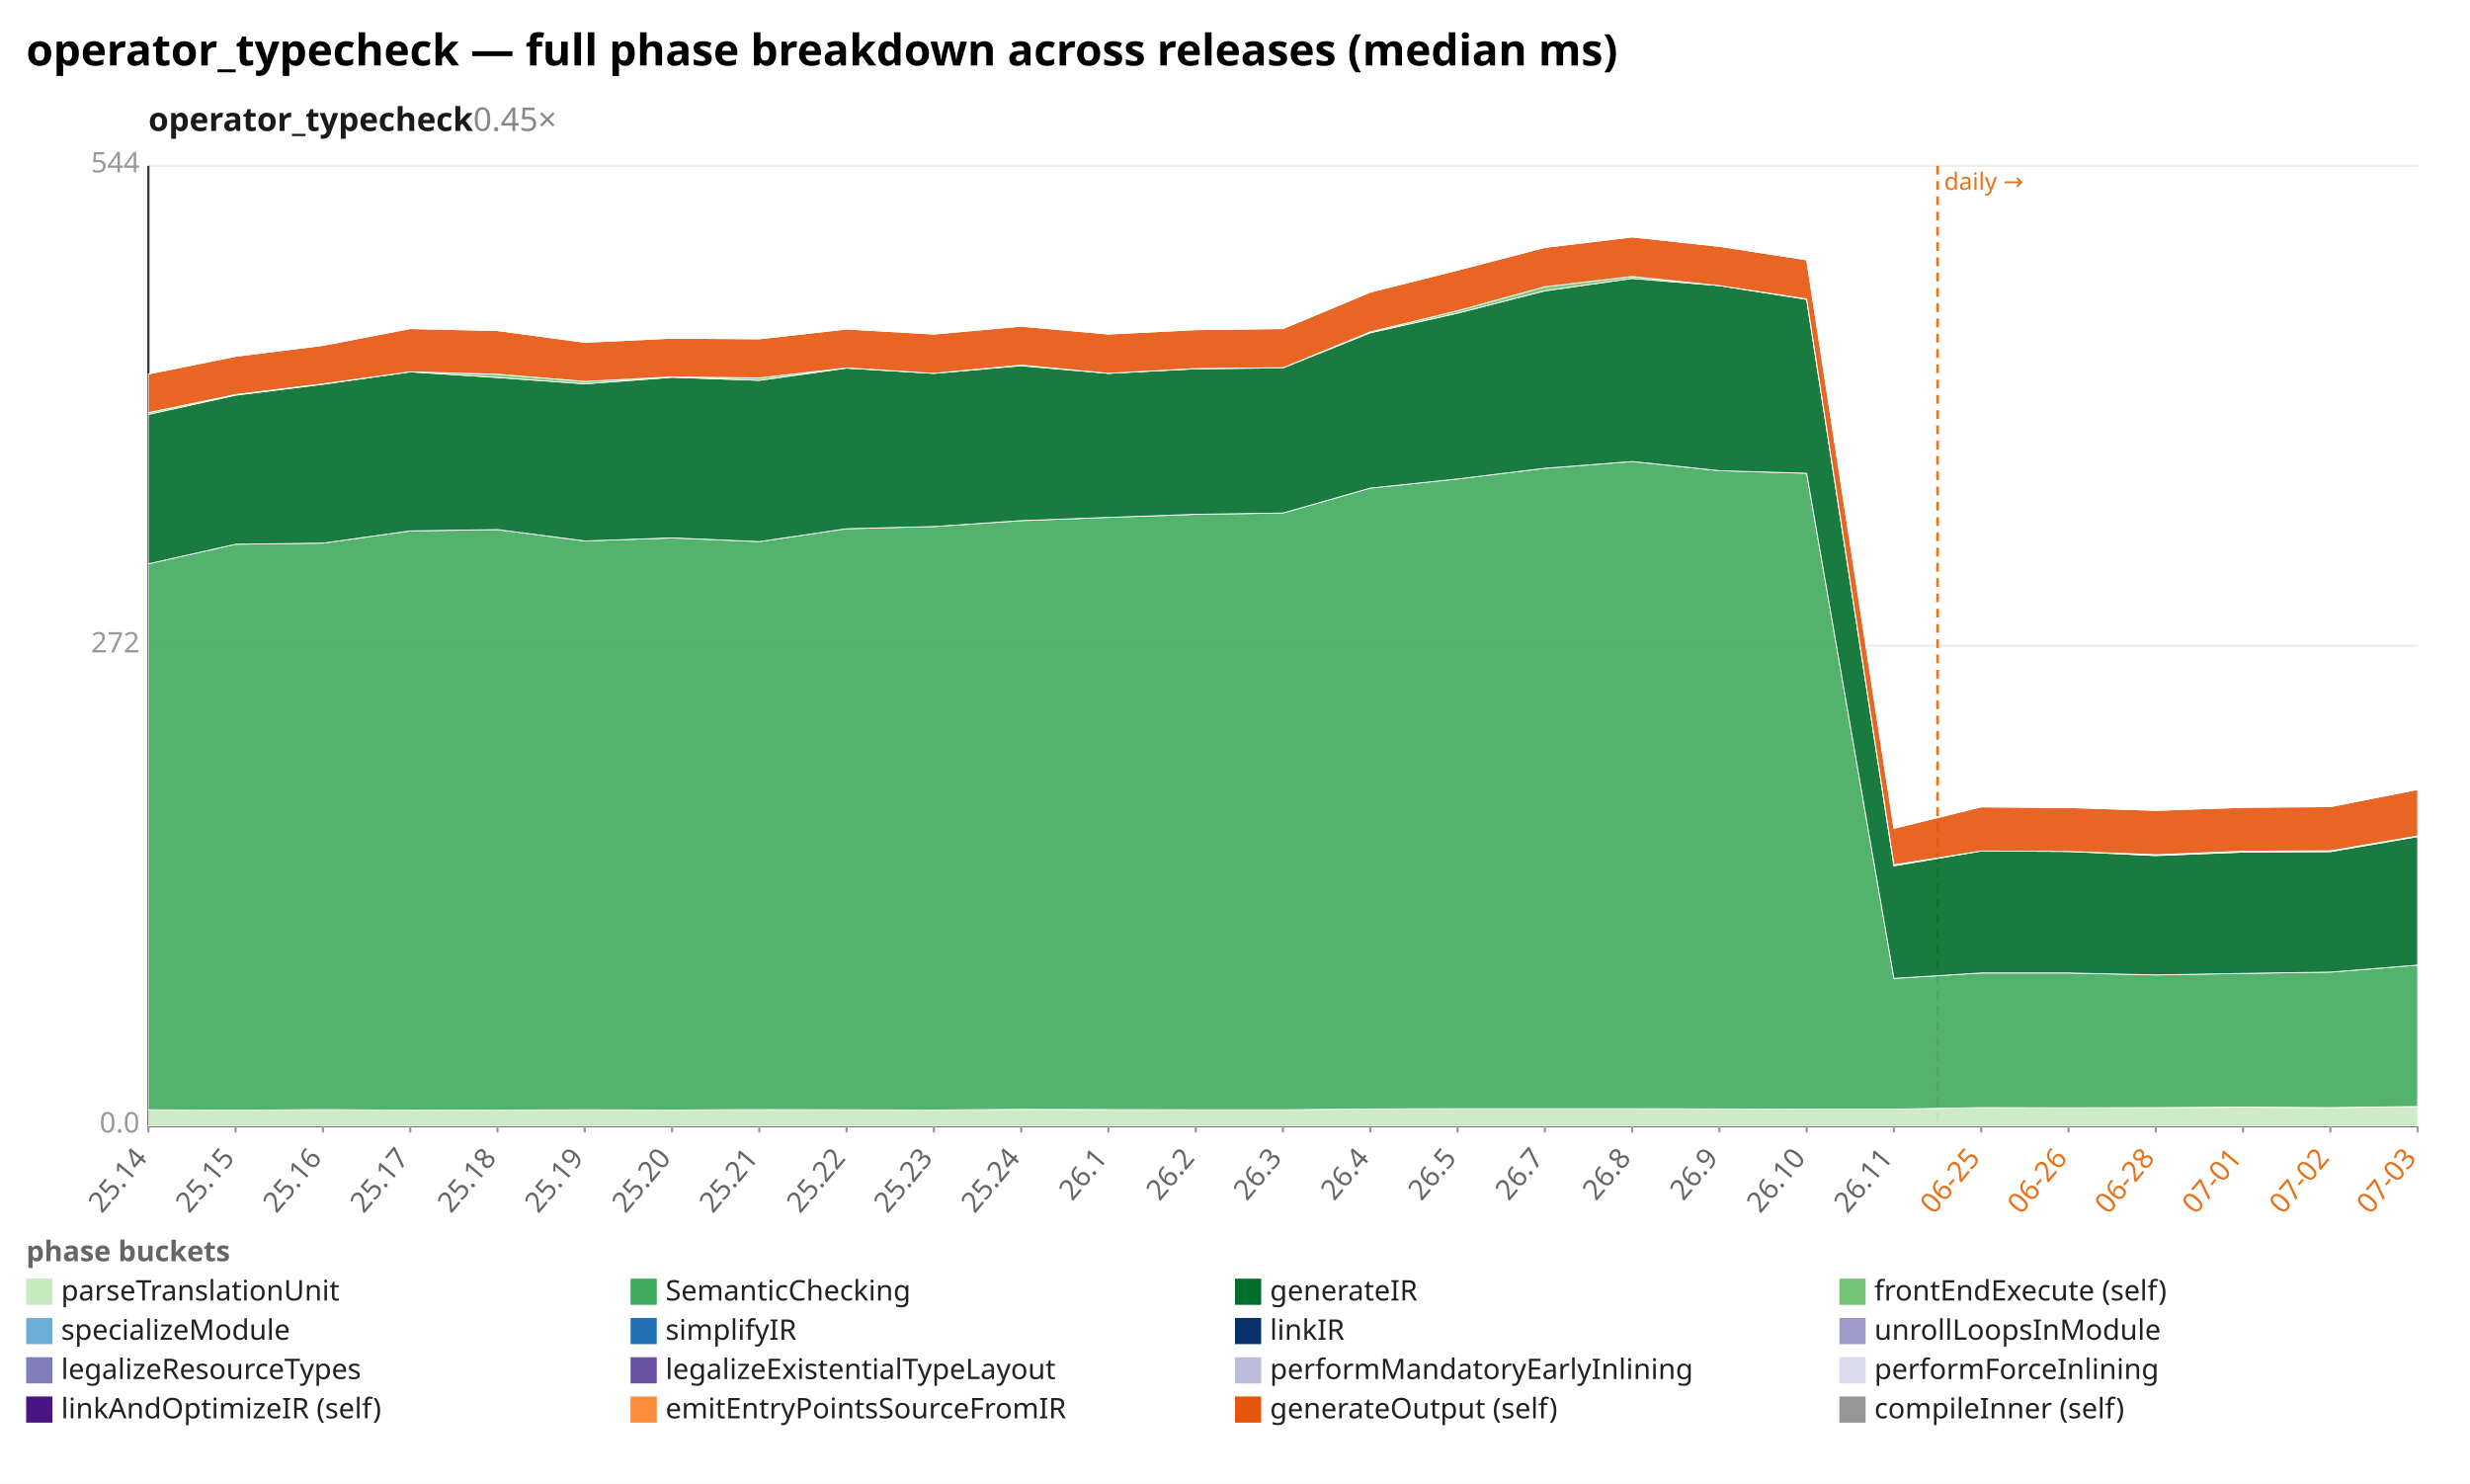
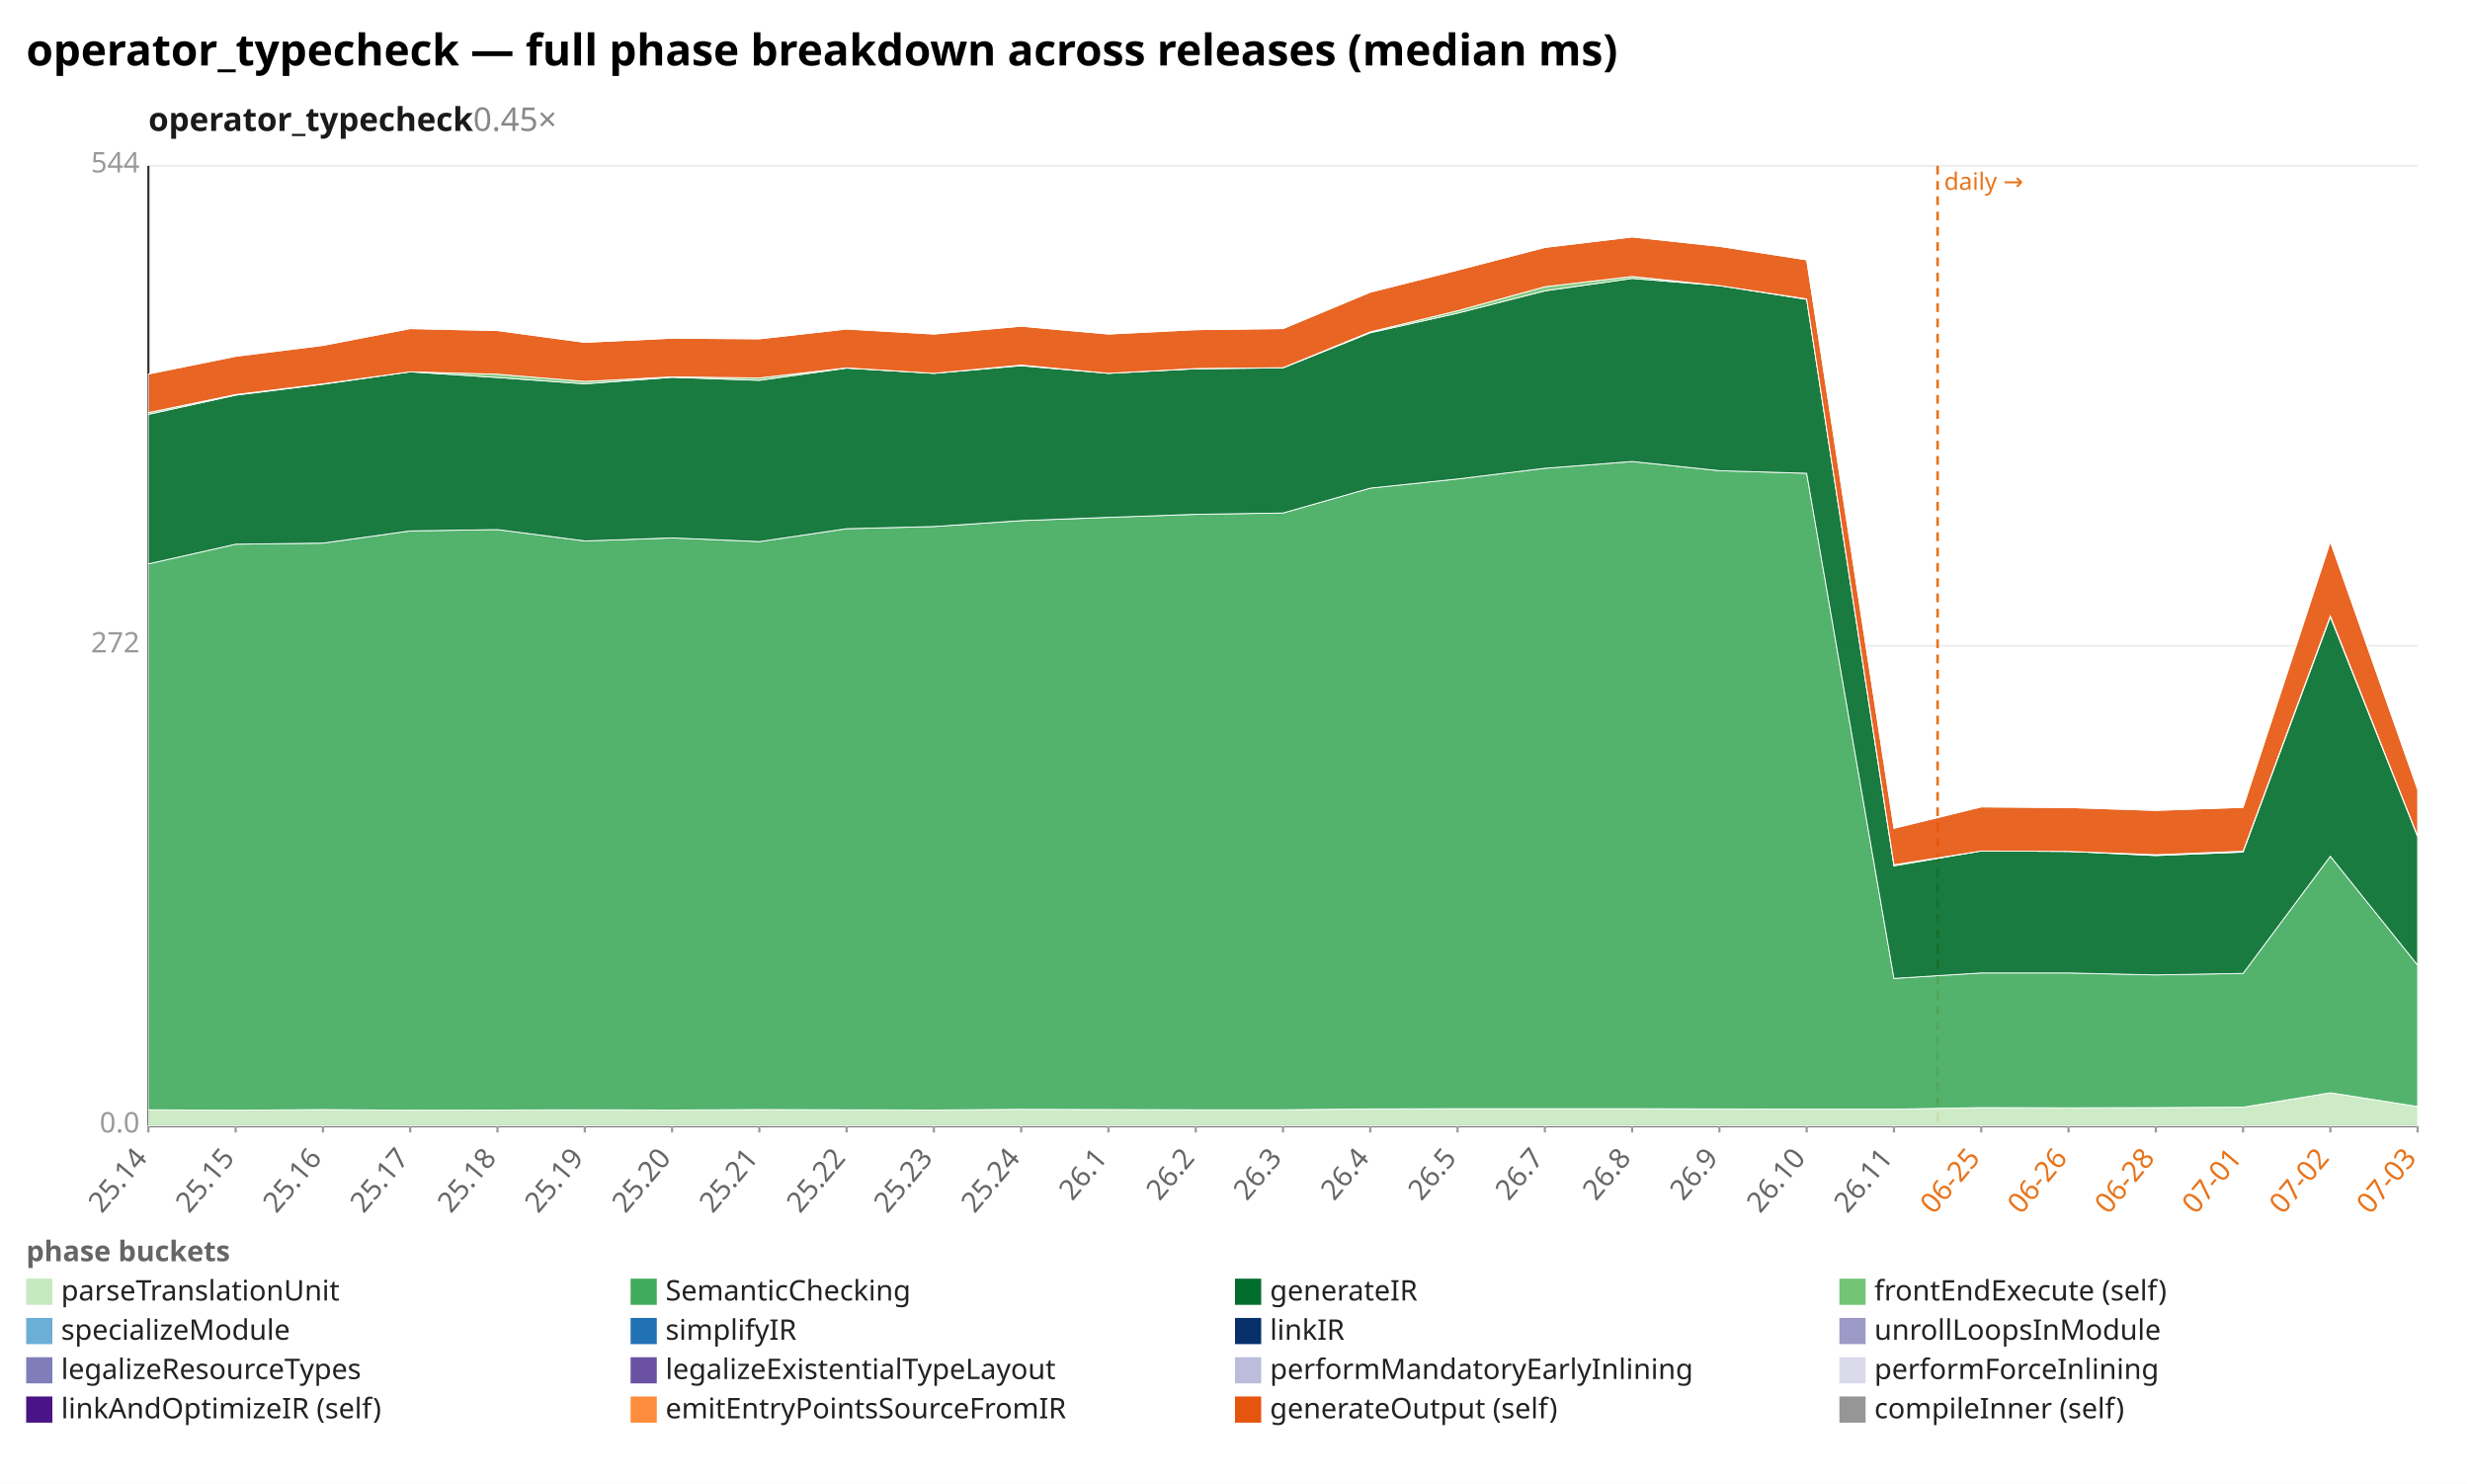
<svg xmlns="http://www.w3.org/2000/svg" width="1132" height="680" viewBox="0 0 1132 680" preserveAspectRatio="xMidYMid meet" font-family="sans-serif" font-size="13">
  <rect width="1132" height="680" fill="white" />
  <text x="12" y="30" font-size="20" font-weight="bold">operator_typecheck — full phase breakdown across releases (median ms)</text>
  <text x="68" y="60" font-size="15" font-weight="600" fill="#1a1a1a">operator_typecheck<tspan fill="#888" font-weight="400" text-decoration="none">  0.45×</tspan>
  </text>
  <line x1="68.0" y1="516.0" x2="1108.0" y2="516.0" stroke="#eee" />
  <text x="64.0" y="519.0" text-anchor="end" fill="#999">0.0</text>
  <line x1="68.0" y1="296.0" x2="1108.0" y2="296.0" stroke="#eee" />
  <text x="64.0" y="299.0" text-anchor="end" fill="#999">272</text>
  <line x1="68.0" y1="76.0" x2="1108.0" y2="76.0" stroke="#eee" />
  <text x="64.0" y="79.0" text-anchor="end" fill="#999">544</text>
  <line x1="68.0" y1="76.0" x2="68.0" y2="516.0" stroke="#333" />
  <line x1="68.0" y1="516.0" x2="1108.0" y2="516.0" stroke="#333" />
  <line x1="888.0" y1="76.0" x2="888.0" y2="516.0" stroke="#e8731a" stroke-width="1.2" stroke-dasharray="4 3" />
  <text x="891.0" y="87.0" fill="#e8731a" font-size="11">daily →</text>
  <line x1="68.0" y1="516.0" x2="68.0" y2="519.0" stroke="#999" />
  <text x="68.0" y="531.0" text-anchor="end" fill="#666" transform="rotate(-50 68.0 531.0)">25.14</text>
  <line x1="108.0" y1="516.0" x2="108.0" y2="519.0" stroke="#999" />
  <text x="108.0" y="531.0" text-anchor="end" fill="#666" transform="rotate(-50 108.0 531.0)">25.15</text>
  <line x1="148.0" y1="516.0" x2="148.0" y2="519.0" stroke="#999" />
  <text x="148.0" y="531.0" text-anchor="end" fill="#666" transform="rotate(-50 148.0 531.0)">25.16</text>
  <line x1="188.0" y1="516.0" x2="188.0" y2="519.0" stroke="#999" />
  <text x="188.0" y="531.0" text-anchor="end" fill="#666" transform="rotate(-50 188.0 531.0)">25.17</text>
  <line x1="228.0" y1="516.0" x2="228.0" y2="519.0" stroke="#999" />
  <text x="228.0" y="531.0" text-anchor="end" fill="#666" transform="rotate(-50 228.0 531.0)">25.18</text>
  <line x1="268.0" y1="516.0" x2="268.0" y2="519.0" stroke="#999" />
  <text x="268.0" y="531.0" text-anchor="end" fill="#666" transform="rotate(-50 268.0 531.0)">25.19</text>
  <line x1="308.0" y1="516.0" x2="308.0" y2="519.0" stroke="#999" />
  <text x="308.0" y="531.0" text-anchor="end" fill="#666" transform="rotate(-50 308.0 531.0)">25.20</text>
  <line x1="348.0" y1="516.0" x2="348.0" y2="519.0" stroke="#999" />
  <text x="348.0" y="531.0" text-anchor="end" fill="#666" transform="rotate(-50 348.0 531.0)">25.21</text>
  <line x1="388.0" y1="516.0" x2="388.0" y2="519.0" stroke="#999" />
  <text x="388.0" y="531.0" text-anchor="end" fill="#666" transform="rotate(-50 388.0 531.0)">25.22</text>
  <line x1="428.0" y1="516.0" x2="428.0" y2="519.0" stroke="#999" />
  <text x="428.0" y="531.0" text-anchor="end" fill="#666" transform="rotate(-50 428.0 531.0)">25.23</text>
  <line x1="468.0" y1="516.0" x2="468.0" y2="519.0" stroke="#999" />
  <text x="468.0" y="531.0" text-anchor="end" fill="#666" transform="rotate(-50 468.0 531.0)">25.24</text>
  <line x1="508.0" y1="516.0" x2="508.0" y2="519.0" stroke="#999" />
  <text x="508.0" y="531.0" text-anchor="end" fill="#666" transform="rotate(-50 508.0 531.0)">26.1</text>
  <line x1="548.0" y1="516.0" x2="548.0" y2="519.0" stroke="#999" />
  <text x="548.0" y="531.0" text-anchor="end" fill="#666" transform="rotate(-50 548.0 531.0)">26.2</text>
  <line x1="588.0" y1="516.0" x2="588.0" y2="519.0" stroke="#999" />
  <text x="588.0" y="531.0" text-anchor="end" fill="#666" transform="rotate(-50 588.0 531.0)">26.3</text>
  <line x1="628.0" y1="516.0" x2="628.0" y2="519.0" stroke="#999" />
  <text x="628.0" y="531.0" text-anchor="end" fill="#666" transform="rotate(-50 628.0 531.0)">26.4</text>
  <line x1="668.0" y1="516.0" x2="668.0" y2="519.0" stroke="#999" />
  <text x="668.0" y="531.0" text-anchor="end" fill="#666" transform="rotate(-50 668.0 531.0)">26.5</text>
  <line x1="708.0" y1="516.0" x2="708.0" y2="519.0" stroke="#999" />
  <text x="708.0" y="531.0" text-anchor="end" fill="#666" transform="rotate(-50 708.0 531.0)">26.7</text>
  <line x1="748.0" y1="516.0" x2="748.0" y2="519.0" stroke="#999" />
  <text x="748.0" y="531.0" text-anchor="end" fill="#666" transform="rotate(-50 748.0 531.0)">26.8</text>
  <line x1="788.0" y1="516.0" x2="788.0" y2="519.0" stroke="#999" />
  <text x="788.0" y="531.0" text-anchor="end" fill="#666" transform="rotate(-50 788.0 531.0)">26.9</text>
  <line x1="828.0" y1="516.0" x2="828.0" y2="519.0" stroke="#999" />
  <text x="828.0" y="531.0" text-anchor="end" fill="#666" transform="rotate(-50 828.0 531.0)">26.10</text>
  <line x1="868.0" y1="516.0" x2="868.0" y2="519.0" stroke="#999" />
  <text x="868.0" y="531.0" text-anchor="end" fill="#666" transform="rotate(-50 868.0 531.0)">26.11</text>
  <line x1="908.0" y1="516.0" x2="908.0" y2="519.0" stroke="#999" />
  <text x="908.0" y="531.0" text-anchor="end" fill="#e8731a" transform="rotate(-50 908.0 531.0)">06-25</text>
  <line x1="948.0" y1="516.0" x2="948.0" y2="519.0" stroke="#999" />
  <text x="948.0" y="531.0" text-anchor="end" fill="#e8731a" transform="rotate(-50 948.0 531.0)">06-26</text>
  <line x1="988.0" y1="516.0" x2="988.0" y2="519.0" stroke="#999" />
  <text x="988.0" y="531.0" text-anchor="end" fill="#e8731a" transform="rotate(-50 988.0 531.0)">06-28</text>
  <line x1="1028.0" y1="516.0" x2="1028.0" y2="519.0" stroke="#999" />
  <text x="1028.0" y="531.0" text-anchor="end" fill="#e8731a" transform="rotate(-50 1028.0 531.0)">07-01</text>
  <line x1="1068.0" y1="516.0" x2="1068.0" y2="519.0" stroke="#999" />
  <text x="1068.0" y="531.0" text-anchor="end" fill="#e8731a" transform="rotate(-50 1068.0 531.0)">07-02</text>
  <line x1="1108.0" y1="516.0" x2="1108.0" y2="519.0" stroke="#999" />
  <text x="1108.0" y="531.0" text-anchor="end" fill="#e8731a" transform="rotate(-50 1108.0 531.0)">07-03</text>
-   <polygon points="68.0,508.6 108.0,508.8 148.0,508.5 188.0,508.8 228.0,508.7 268.0,508.6 308.0,508.7 348.0,508.5 388.0,508.6 428.0,508.7 468.0,508.4 508.0,508.5 548.0,508.6 588.0,508.6 628.0,508.2 668.0,508.1 708.0,508.1 748.0,508.1 788.0,508.2 828.0,508.3 868.0,508.3 908.0,507.6 948.0,507.7 988.0,507.6 1028.0,507.4 1068.0,507.6 1108.0,507.1 1108.0,516.0 1068.0,516.0 1028.0,516.0 988.0,516.0 948.0,516.0 908.0,516.0 868.0,516.0 828.0,516.0 788.0,516.0 748.0,516.0 708.0,516.0 668.0,516.0 628.0,516.0 588.0,516.0 548.0,516.0 508.0,516.0 468.0,516.0 428.0,516.0 388.0,516.0 348.0,516.0 308.0,516.0 268.0,516.0 228.0,516.0 188.0,516.0 148.0,516.0 108.0,516.0 68.0,516.0" fill="#c7e9c0" fill-opacity="0.9" stroke="#fff" stroke-width="0.4" />
-   <polygon points="68.0,258.4 108.0,249.4 148.0,248.9 188.0,243.3 228.0,242.7 268.0,247.9 308.0,246.5 348.0,248.2 388.0,242.3 428.0,241.3 468.0,238.6 508.0,237.1 548.0,235.7 588.0,235.1 628.0,223.7 668.0,219.5 708.0,214.6 748.0,211.5 788.0,215.7 828.0,216.9 868.0,448.4 908.0,445.9 948.0,445.9 988.0,446.8 1028.0,446.1 1068.0,445.5 1108.0,442.3 1108.0,507.1 1068.0,507.6 1028.0,507.4 988.0,507.6 948.0,507.7 908.0,507.6 868.0,508.3 828.0,508.3 788.0,508.2 748.0,508.1 708.0,508.1 668.0,508.1 628.0,508.2 588.0,508.6 548.0,508.6 508.0,508.5 468.0,508.4 428.0,508.7 388.0,508.6 348.0,508.5 308.0,508.7 268.0,508.6 228.0,508.7 188.0,508.8 148.0,508.5 108.0,508.8 68.0,508.6" fill="#41ab5d" fill-opacity="0.9" stroke="#fff" stroke-width="0.4" />
-   <polygon points="68.0,189.9 108.0,181.1 148.0,176.1 188.0,170.4 228.0,173.0 268.0,175.9 308.0,172.9 348.0,174.3 388.0,168.7 428.0,171.1 468.0,167.6 508.0,171.1 548.0,169.0 588.0,168.6 628.0,152.5 668.0,143.5 708.0,133.3 748.0,127.6 788.0,130.9 828.0,137.2 868.0,396.8 908.0,390.0 948.0,390.2 988.0,392.1 1028.0,390.5 1068.0,390.3 1108.0,383.4 1108.0,442.3 1068.0,445.5 1028.0,446.1 988.0,446.8 948.0,445.9 908.0,445.9 868.0,448.4 828.0,216.9 788.0,215.7 748.0,211.5 708.0,214.6 668.0,219.5 628.0,223.7 588.0,235.1 548.0,235.7 508.0,237.1 468.0,238.6 428.0,241.3 388.0,242.3 348.0,248.2 308.0,246.5 268.0,247.9 228.0,242.7 188.0,243.3 148.0,248.9 108.0,249.4 68.0,258.4" fill="#006d2c" fill-opacity="0.9" stroke="#fff" stroke-width="0.4" />
-   <polygon points="68.0,189.1 108.0,180.8 148.0,175.9 188.0,170.4 228.0,171.5 268.0,174.8 308.0,172.7 348.0,173.2 388.0,168.6 428.0,171.1 468.0,167.3 508.0,171.1 548.0,168.9 588.0,168.5 628.0,152.1 668.0,142.4 708.0,131.4 748.0,126.7 788.0,130.9 828.0,137.0 868.0,396.3 908.0,390.0 948.0,390.2 988.0,391.7 1028.0,390.1 1068.0,389.9 1108.0,383.1 1108.0,383.4 1068.0,390.3 1028.0,390.5 988.0,392.1 948.0,390.2 908.0,390.0 868.0,396.8 828.0,137.2 788.0,130.9 748.0,127.6 708.0,133.3 668.0,143.5 628.0,152.5 588.0,168.6 548.0,169.0 508.0,171.1 468.0,167.6 428.0,171.1 388.0,168.7 348.0,174.3 308.0,172.9 268.0,175.9 228.0,173.0 188.0,170.4 148.0,176.1 108.0,181.1 68.0,189.9" fill="#74c476" fill-opacity="0.9" stroke="#fff" stroke-width="0.4" />
-   <polygon points="68.0,171.4 108.0,163.3 148.0,158.3 188.0,150.6 228.0,151.5 268.0,156.9 308.0,155.0 348.0,155.3 388.0,150.8 428.0,153.1 468.0,149.5 508.0,153.1 548.0,151.1 588.0,150.6 628.0,133.9 668.0,123.8 708.0,113.4 748.0,108.6 788.0,112.9 828.0,119.1 868.0,379.6 908.0,369.8 948.0,370.1 988.0,371.4 1028.0,370.0 1068.0,369.7 1108.0,361.8 1108.0,383.1 1068.0,389.9 1028.0,390.1 988.0,391.7 948.0,390.2 908.0,390.0 868.0,396.3 828.0,137.0 788.0,130.9 748.0,126.7 708.0,131.4 668.0,142.4 628.0,152.1 588.0,168.5 548.0,168.9 508.0,171.1 468.0,167.3 428.0,171.1 388.0,168.6 348.0,173.2 308.0,172.7 268.0,174.8 228.0,171.5 188.0,170.4 148.0,175.9 108.0,180.8 68.0,189.1" fill="#e6550d" fill-opacity="0.9" stroke="#fff" stroke-width="0.4" />
-   <polygon points="68.0,171.4 108.0,163.1 148.0,158.3 188.0,150.2 228.0,151.5 268.0,156.9 308.0,155.0 348.0,155.3 388.0,150.8 428.0,153.1 468.0,149.5 508.0,153.1 548.0,151.1 588.0,150.6 628.0,133.9 668.0,123.8 708.0,113.4 748.0,108.6 788.0,112.9 828.0,119.1 868.0,379.5 908.0,369.8 948.0,370.1 988.0,371.3 1028.0,370.0 1068.0,369.5 1108.0,361.8 1108.0,361.8 1068.0,369.7 1028.0,370.0 988.0,371.4 948.0,370.1 908.0,369.8 868.0,379.6 828.0,119.1 788.0,112.9 748.0,108.6 708.0,113.4 668.0,123.8 628.0,133.9 588.0,150.6 548.0,151.1 508.0,153.1 468.0,149.5 428.0,153.1 388.0,150.8 348.0,155.3 308.0,155.0 268.0,156.9 228.0,151.5 188.0,150.6 148.0,158.3 108.0,163.3 68.0,171.4" fill="#969696" fill-opacity="0.9" stroke="#fff" stroke-width="0.4" />
+   <polygon points="68.0,508.6 108.0,508.8 148.0,508.5 188.0,508.8 228.0,508.7 268.0,508.6 308.0,508.7 348.0,508.5 388.0,508.6 428.0,508.7 468.0,508.4 508.0,508.5 548.0,508.6 588.0,508.6 628.0,508.2 668.0,508.1 708.0,508.1 748.0,508.1 788.0,508.2 828.0,508.3 868.0,508.3 908.0,507.6 948.0,507.7 988.0,507.6 1028.0,507.4 1068.0,500.8 1108.0,507.1 1108.0,516.0 1068.0,516.0 1028.0,516.0 988.0,516.0 948.0,516.0 908.0,516.0 868.0,516.0 828.0,516.0 788.0,516.0 748.0,516.0 708.0,516.0 668.0,516.0 628.0,516.0 588.0,516.0 548.0,516.0 508.0,516.0 468.0,516.0 428.0,516.0 388.0,516.0 348.0,516.0 308.0,516.0 268.0,516.0 228.0,516.0 188.0,516.0 148.0,516.0 108.0,516.0 68.0,516.0" fill="#c7e9c0" fill-opacity="0.9" stroke="#fff" stroke-width="0.4" />
+   <polygon points="68.0,258.4 108.0,249.4 148.0,248.9 188.0,243.3 228.0,242.7 268.0,247.9 308.0,246.5 348.0,248.2 388.0,242.3 428.0,241.3 468.0,238.6 508.0,237.1 548.0,235.7 588.0,235.1 628.0,223.7 668.0,219.5 708.0,214.6 748.0,211.5 788.0,215.7 828.0,216.9 868.0,448.4 908.0,445.9 948.0,445.9 988.0,446.8 1028.0,446.1 1068.0,392.4 1108.0,442.3 1108.0,507.1 1068.0,500.8 1028.0,507.4 988.0,507.6 948.0,507.7 908.0,507.6 868.0,508.3 828.0,508.3 788.0,508.2 748.0,508.1 708.0,508.1 668.0,508.1 628.0,508.2 588.0,508.6 548.0,508.6 508.0,508.5 468.0,508.4 428.0,508.7 388.0,508.6 348.0,508.5 308.0,508.7 268.0,508.6 228.0,508.7 188.0,508.8 148.0,508.5 108.0,508.8 68.0,508.6" fill="#41ab5d" fill-opacity="0.9" stroke="#fff" stroke-width="0.4" />
+   <polygon points="68.0,189.9 108.0,181.1 148.0,176.1 188.0,170.4 228.0,173.0 268.0,175.9 308.0,172.9 348.0,174.3 388.0,168.7 428.0,171.1 468.0,167.6 508.0,171.1 548.0,169.0 588.0,168.6 628.0,152.5 668.0,143.5 708.0,133.3 748.0,127.6 788.0,130.9 828.0,137.2 868.0,396.8 908.0,390.0 948.0,390.2 988.0,392.1 1028.0,390.5 1068.0,282.7 1108.0,383.4 1108.0,442.3 1068.0,392.4 1028.0,446.1 988.0,446.8 948.0,445.9 908.0,445.9 868.0,448.4 828.0,216.9 788.0,215.7 748.0,211.5 708.0,214.6 668.0,219.5 628.0,223.7 588.0,235.1 548.0,235.7 508.0,237.1 468.0,238.6 428.0,241.3 388.0,242.3 348.0,248.2 308.0,246.5 268.0,247.9 228.0,242.7 188.0,243.3 148.0,248.9 108.0,249.4 68.0,258.4" fill="#006d2c" fill-opacity="0.9" stroke="#fff" stroke-width="0.4" />
+   <polygon points="68.0,189.1 108.0,180.8 148.0,175.9 188.0,170.4 228.0,171.5 268.0,174.8 308.0,172.7 348.0,173.2 388.0,168.6 428.0,171.1 468.0,167.3 508.0,171.1 548.0,168.9 588.0,168.5 628.0,152.1 668.0,142.4 708.0,131.4 748.0,126.7 788.0,130.9 828.0,137.0 868.0,396.3 908.0,390.0 948.0,390.2 988.0,391.7 1028.0,390.1 1068.0,282.2 1108.0,383.1 1108.0,383.4 1068.0,282.7 1028.0,390.5 988.0,392.1 948.0,390.2 908.0,390.0 868.0,396.8 828.0,137.2 788.0,130.9 748.0,127.6 708.0,133.3 668.0,143.5 628.0,152.5 588.0,168.6 548.0,169.0 508.0,171.1 468.0,167.6 428.0,171.1 388.0,168.7 348.0,174.3 308.0,172.9 268.0,175.9 228.0,173.0 188.0,170.4 148.0,176.1 108.0,181.1 68.0,189.9" fill="#74c476" fill-opacity="0.9" stroke="#fff" stroke-width="0.4" />
+   <polygon points="68.0,171.4 108.0,163.3 148.0,158.3 188.0,150.6 228.0,151.5 268.0,156.9 308.0,155.0 348.0,155.3 388.0,150.8 428.0,153.1 468.0,149.5 508.0,153.1 548.0,151.1 588.0,150.6 628.0,133.9 668.0,123.8 708.0,113.4 748.0,108.6 788.0,112.9 828.0,119.1 868.0,379.6 908.0,369.8 948.0,370.1 988.0,371.4 1028.0,370.0 1068.0,248.2 1108.0,361.8 1108.0,383.1 1068.0,282.2 1028.0,390.1 988.0,391.7 948.0,390.2 908.0,390.0 868.0,396.3 828.0,137.0 788.0,130.9 748.0,126.7 708.0,131.4 668.0,142.4 628.0,152.1 588.0,168.5 548.0,168.9 508.0,171.1 468.0,167.3 428.0,171.1 388.0,168.6 348.0,173.2 308.0,172.7 268.0,174.8 228.0,171.5 188.0,170.4 148.0,175.9 108.0,180.8 68.0,189.1" fill="#e6550d" fill-opacity="0.9" stroke="#fff" stroke-width="0.4" />
+   <polygon points="68.0,171.4 108.0,163.1 148.0,158.3 188.0,150.2 228.0,151.5 268.0,156.9 308.0,155.0 348.0,155.3 388.0,150.8 428.0,153.1 468.0,149.5 508.0,153.1 548.0,151.1 588.0,150.6 628.0,133.9 668.0,123.8 708.0,113.4 748.0,108.6 788.0,112.9 828.0,119.1 868.0,379.5 908.0,369.8 948.0,370.1 988.0,371.3 1028.0,370.0 1068.0,248.2 1108.0,361.8 1108.0,361.8 1068.0,248.2 1028.0,370.0 988.0,371.4 948.0,370.1 908.0,369.8 868.0,379.6 828.0,119.1 788.0,112.9 748.0,108.6 708.0,113.4 668.0,123.8 628.0,133.9 588.0,150.6 548.0,151.1 508.0,153.1 468.0,149.5 428.0,153.1 388.0,150.8 348.0,155.3 308.0,155.0 268.0,156.9 228.0,151.5 188.0,150.6 148.0,158.3 108.0,163.3 68.0,171.4" fill="#969696" fill-opacity="0.9" stroke="#fff" stroke-width="0.4" />
  <text x="12" y="578" fill="#666" font-weight="600">phase buckets</text>
  <rect x="12" y="586" width="12" height="12" fill="#c7e9c0" />
  <text x="28" y="596" fill="#222">parseTranslationUnit</text>
  <rect x="289" y="586" width="12" height="12" fill="#41ab5d" />
  <text x="305" y="596" fill="#222">SemanticChecking</text>
  <rect x="566" y="586" width="12" height="12" fill="#006d2c" />
  <text x="582" y="596" fill="#222">generateIR</text>
  <rect x="843" y="586" width="12" height="12" fill="#74c476" />
  <text x="859" y="596" fill="#222">frontEndExecute (self)</text>
  <rect x="12" y="604" width="12" height="12" fill="#6baed6" />
  <text x="28" y="614" fill="#222">specializeModule</text>
  <rect x="289" y="604" width="12" height="12" fill="#2171b5" />
  <text x="305" y="614" fill="#222">simplifyIR</text>
  <rect x="566" y="604" width="12" height="12" fill="#08306b" />
  <text x="582" y="614" fill="#222">linkIR</text>
  <rect x="843" y="604" width="12" height="12" fill="#9e9ac8" />
  <text x="859" y="614" fill="#222">unrollLoopsInModule</text>
  <rect x="12" y="622" width="12" height="12" fill="#807dba" />
  <text x="28" y="632" fill="#222">legalizeResourceTypes</text>
  <rect x="289" y="622" width="12" height="12" fill="#6a51a3" />
  <text x="305" y="632" fill="#222">legalizeExistentialTypeLayout</text>
  <rect x="566" y="622" width="12" height="12" fill="#bcbddc" />
  <text x="582" y="632" fill="#222">performMandatoryEarlyInlining</text>
  <rect x="843" y="622" width="12" height="12" fill="#dadaeb" />
  <text x="859" y="632" fill="#222">performForceInlining</text>
  <rect x="12" y="640" width="12" height="12" fill="#4a1486" />
  <text x="28" y="650" fill="#222">linkAndOptimizeIR (self)</text>
  <rect x="289" y="640" width="12" height="12" fill="#fd8d3c" />
  <text x="305" y="650" fill="#222">emitEntryPointsSourceFromIR</text>
  <rect x="566" y="640" width="12" height="12" fill="#e6550d" />
  <text x="582" y="650" fill="#222">generateOutput (self)</text>
  <rect x="843" y="640" width="12" height="12" fill="#969696" />
  <text x="859" y="650" fill="#222">compileInner (self)</text>
</svg>
